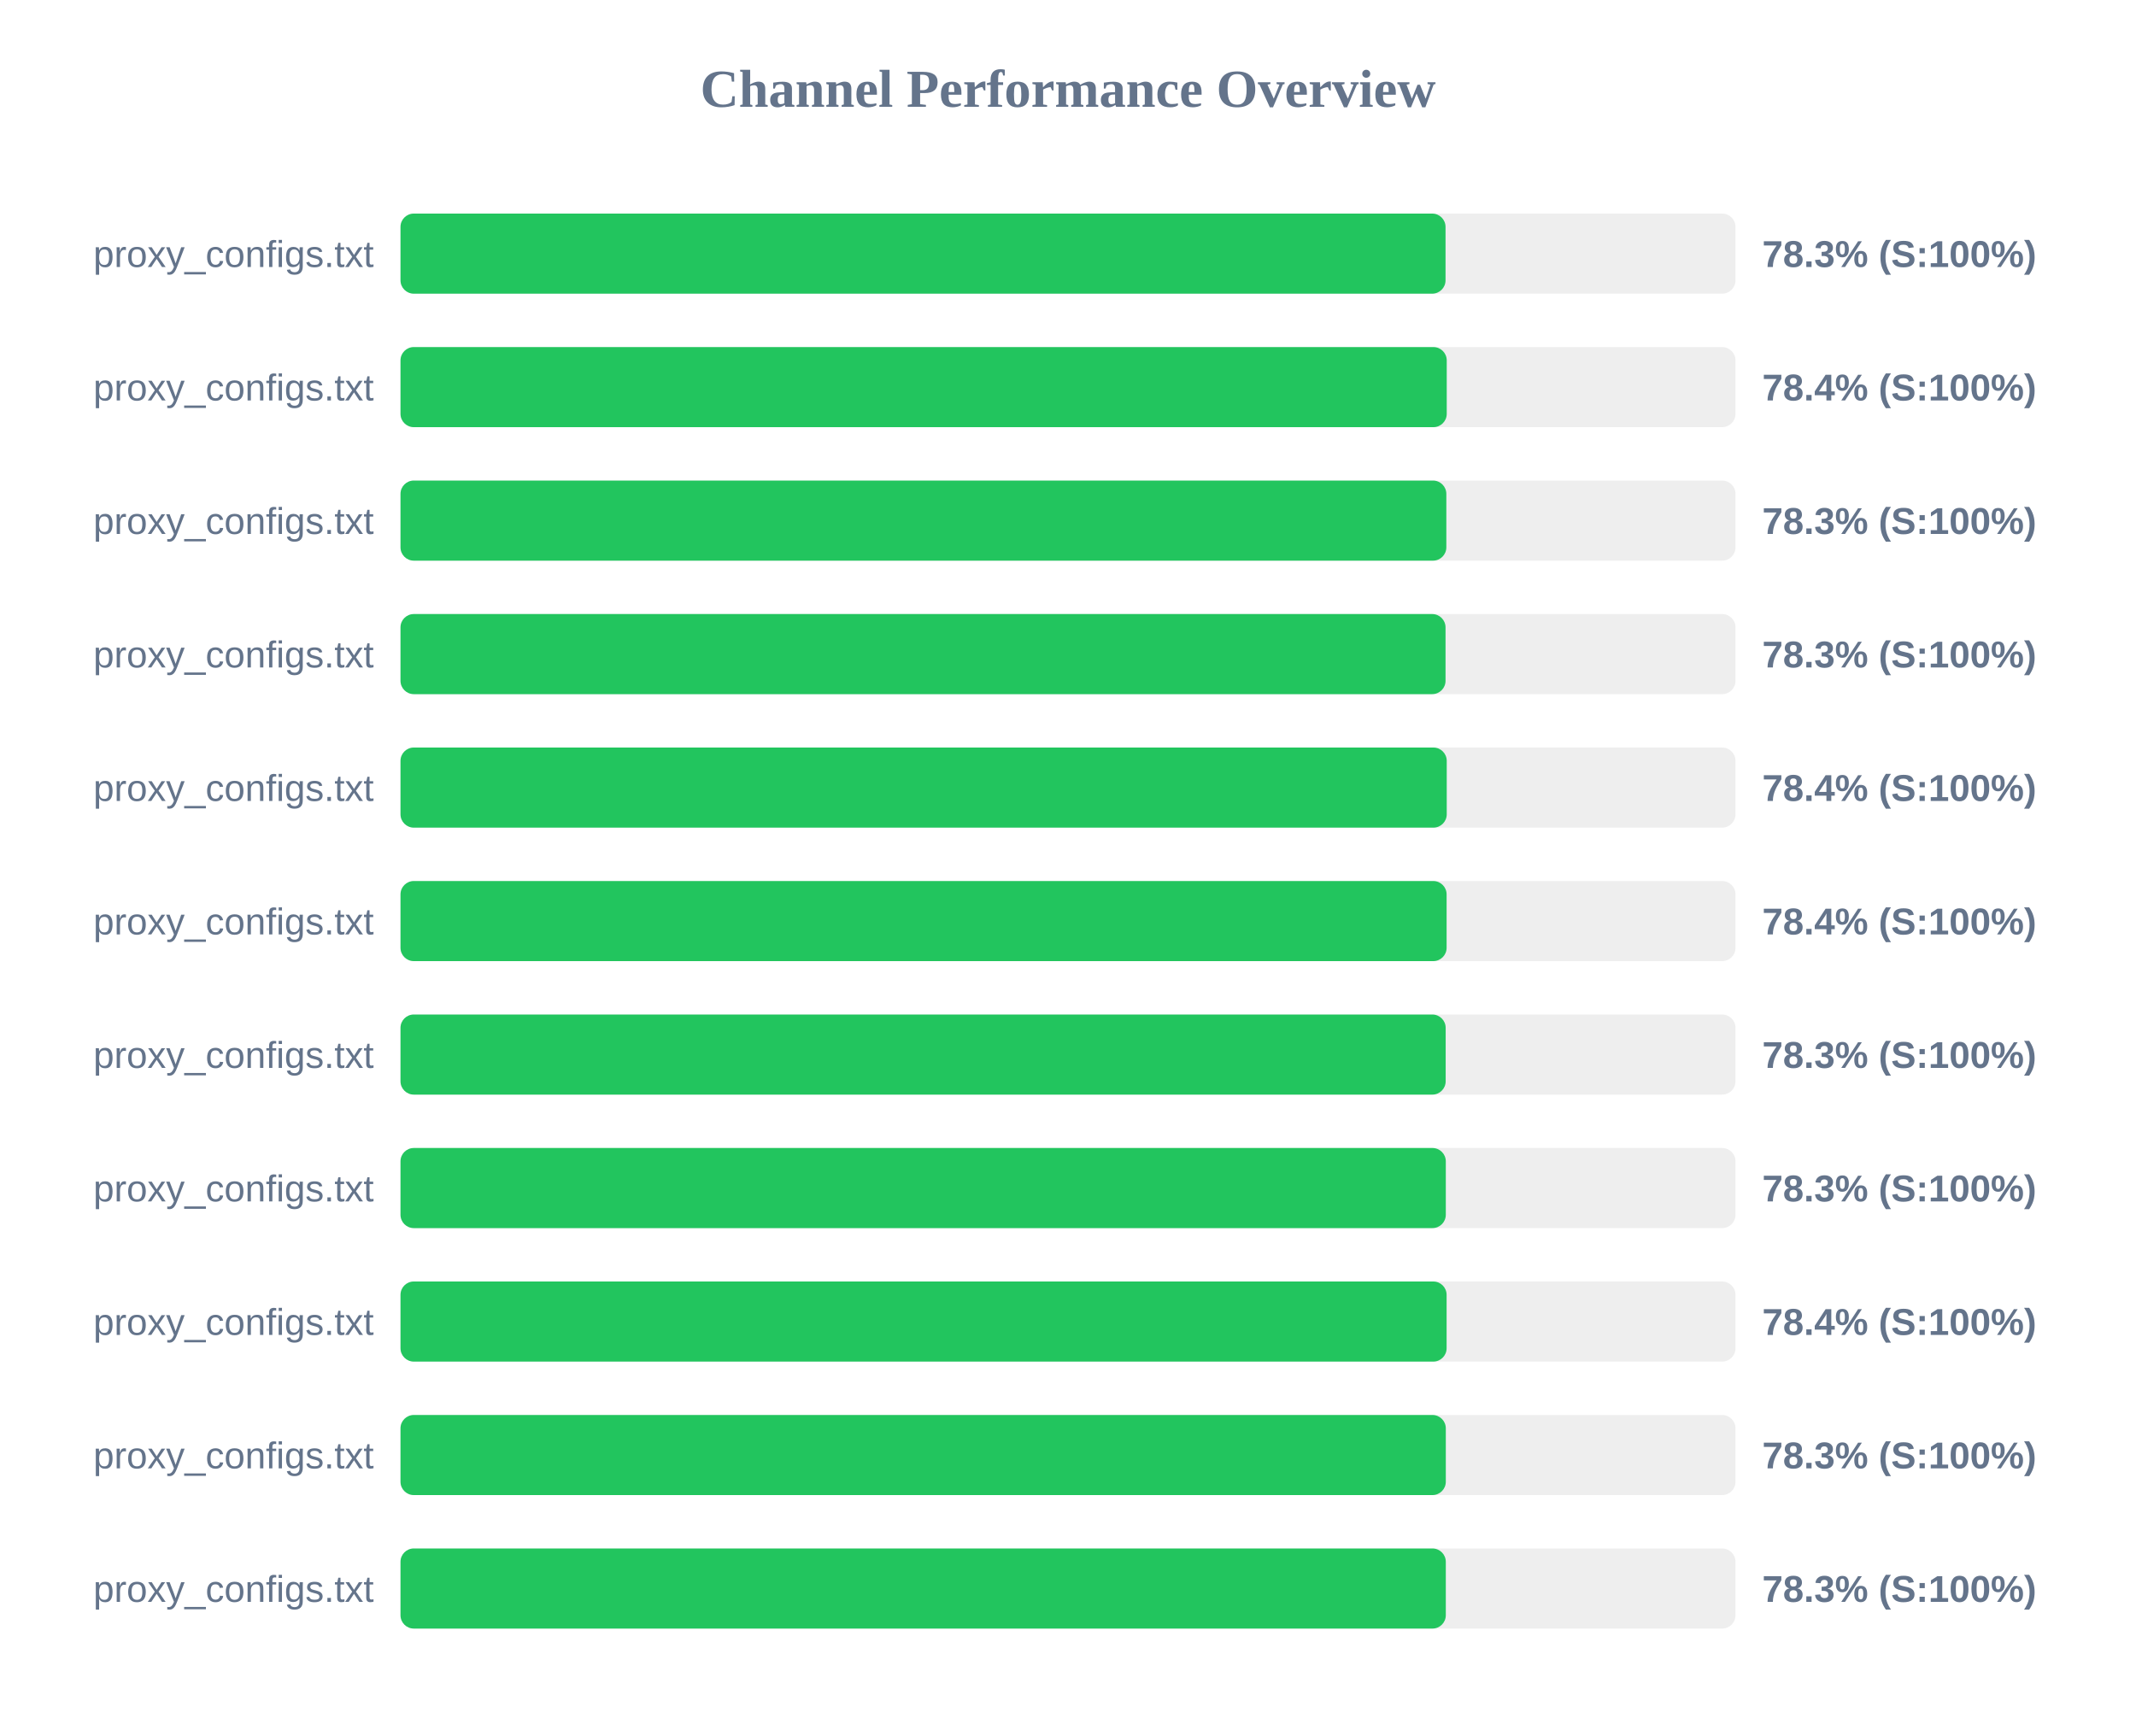
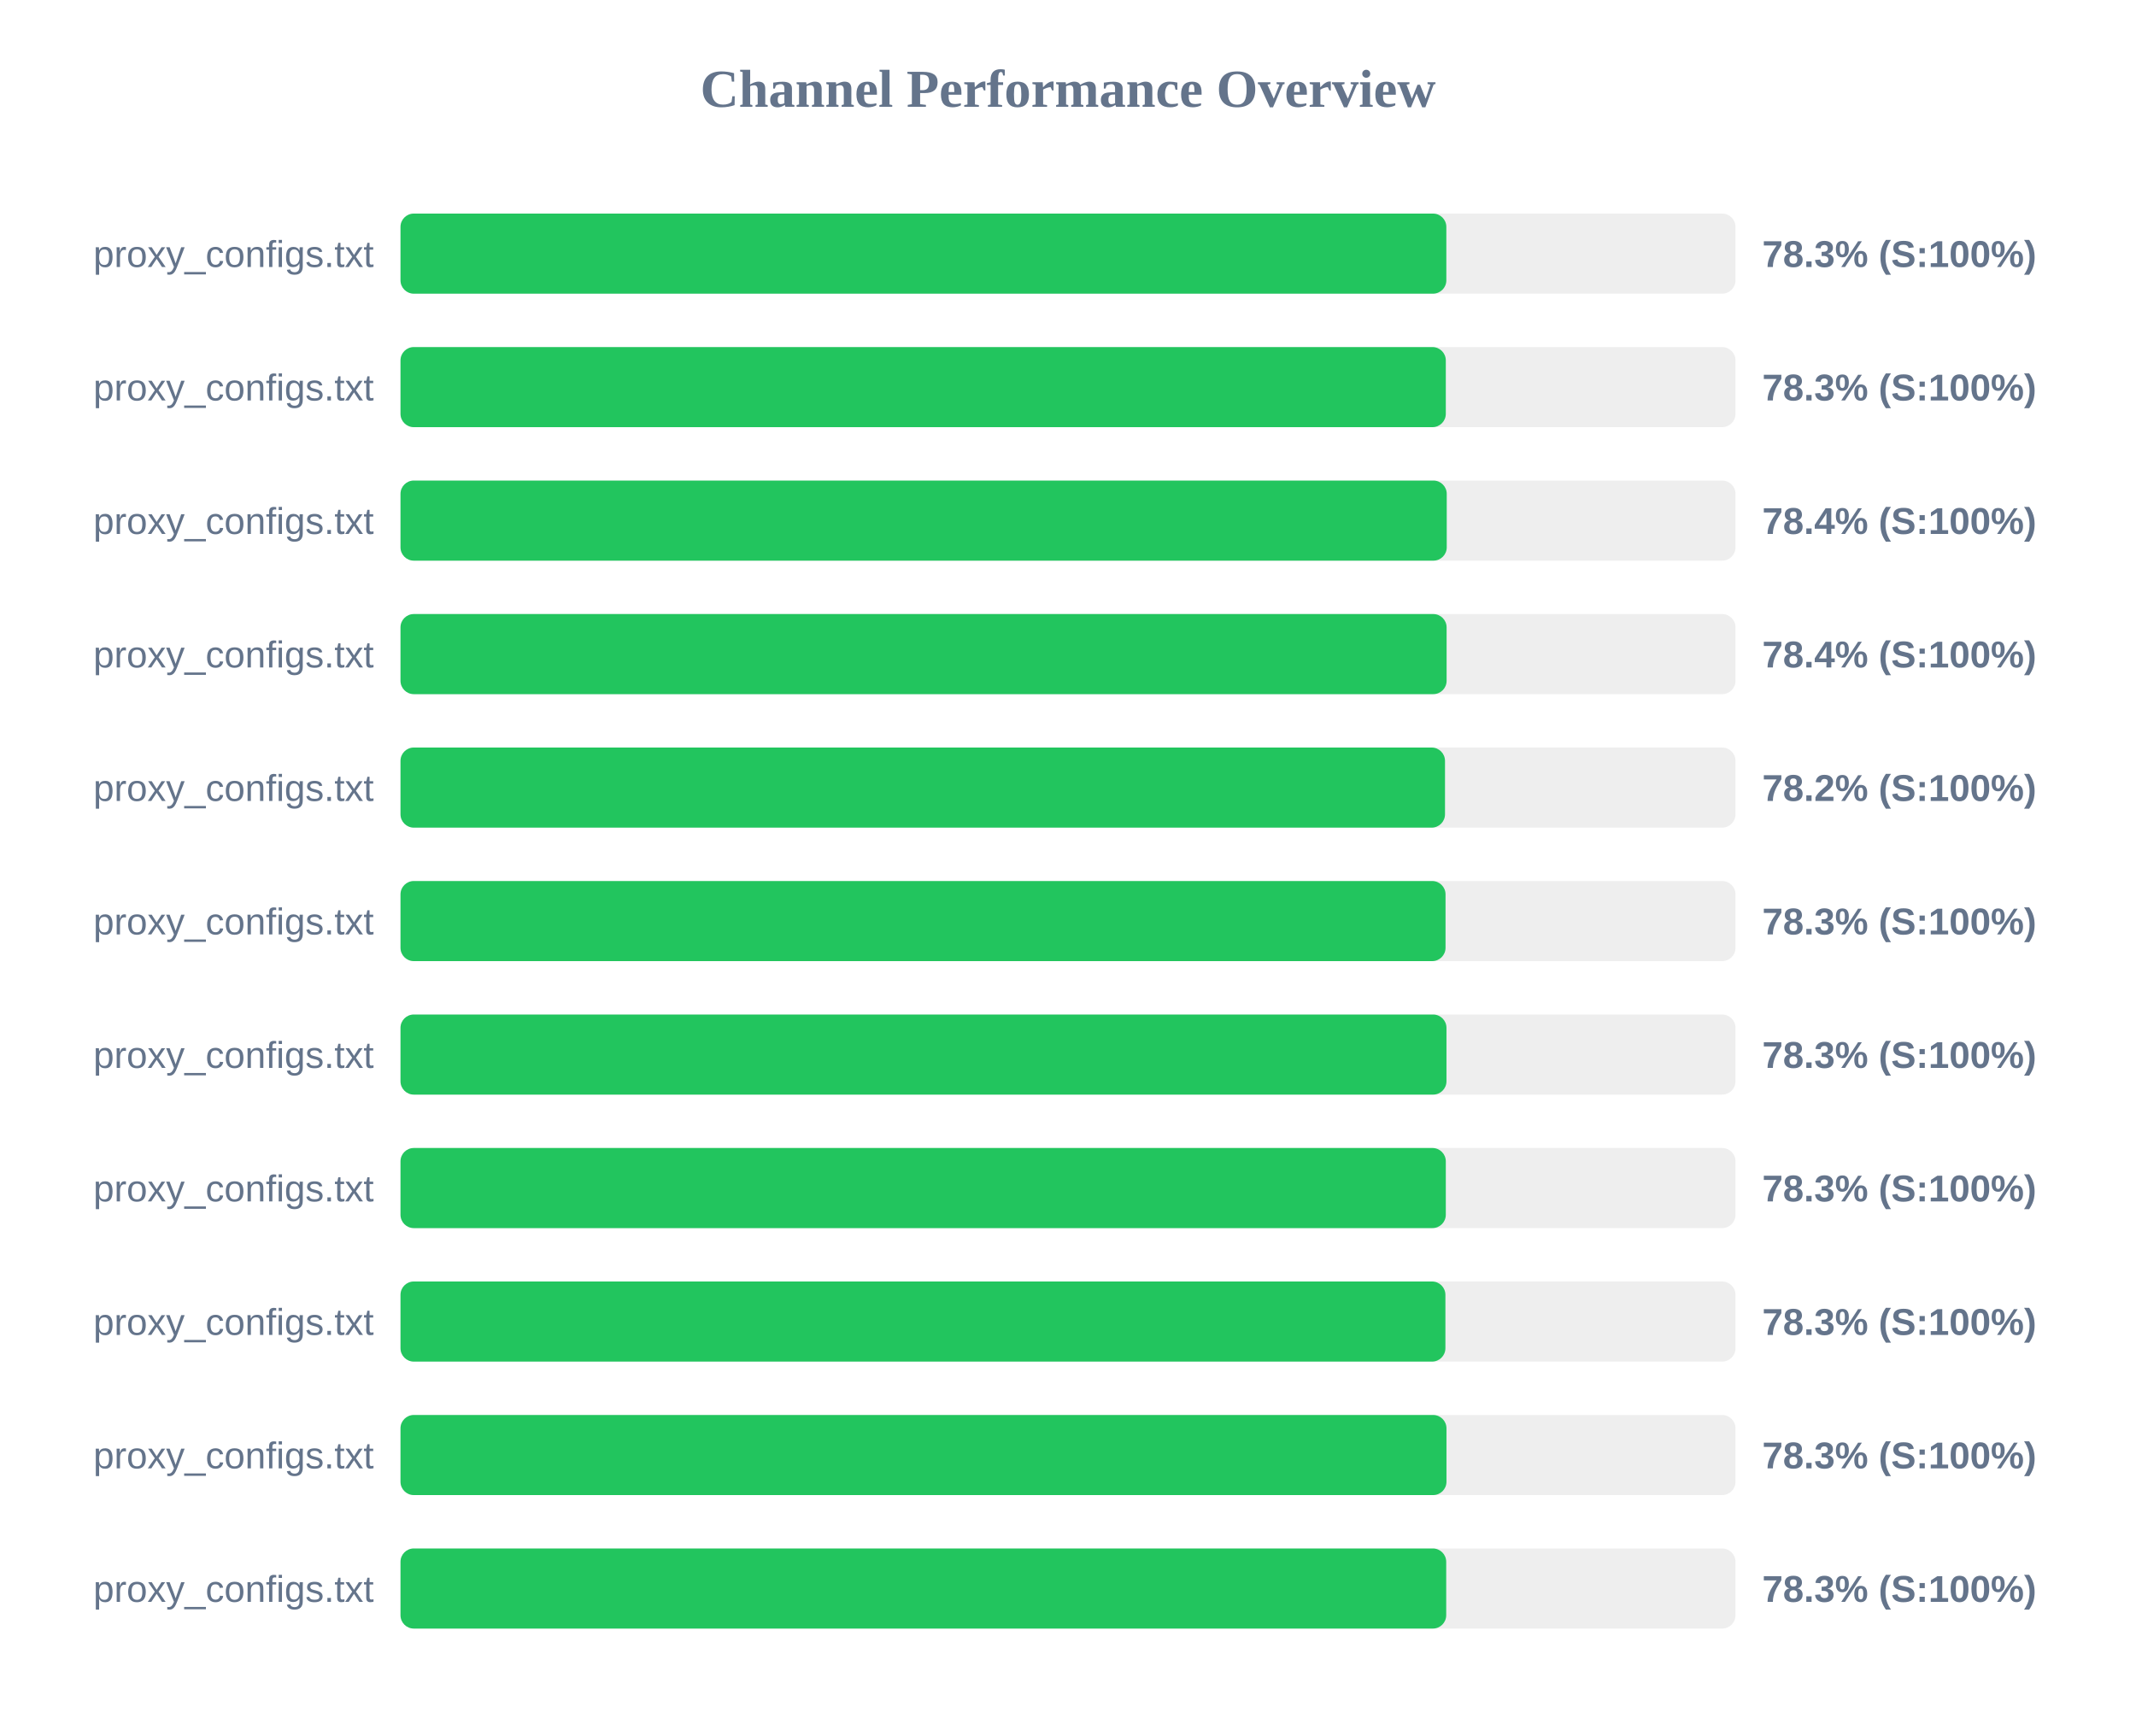
<svg xmlns="http://www.w3.org/2000/svg" width="800" height="650" version="1.1">
  <style>
        .row { font: 14px Arial; fill: #64748b; }
        .score { font: bold 14px Arial; fill: #64748b; }
    </style>
  <text x="400" y="40" text-anchor="middle" font-size="20px" font-weight="bold" fill="#64748b">Channel Performance Overview</text>
  <rect x="150" y="80" width="500" height="30" fill="#eee" rx="5" />
-   <rect x="150" y="80" width="391.4" height="30" fill="#22c55e" rx="5" />
+   <rect x="150" y="80" width="391.7" height="30" fill="#22c55e" rx="5" />
  <text x="140" y="100" text-anchor="end" class="row">proxy_configs.txt</text>
  <text x="660" y="100" text-anchor="start" class="score">78.3% (S:100%)</text>
  <rect x="150" y="130" width="500" height="30" fill="#eee" rx="5" />
-   <rect x="150" y="130" width="391.85" height="30" fill="#22c55e" rx="5" />
+   <rect x="150" y="130" width="391.5" height="30" fill="#22c55e" rx="5" />
  <text x="140" y="150" text-anchor="end" class="row">proxy_configs.txt</text>
-   <text x="660" y="150" text-anchor="start" class="score">78.4% (S:100%)</text>
+   <text x="660" y="150" text-anchor="start" class="score">78.3% (S:100%)</text>
  <rect x="150" y="180" width="500" height="30" fill="#eee" rx="5" />
-   <rect x="150" y="180" width="391.7" height="30" fill="#22c55e" rx="5" />
+   <rect x="150" y="180" width="391.85" height="30" fill="#22c55e" rx="5" />
  <text x="140" y="200" text-anchor="end" class="row">proxy_configs.txt</text>
-   <text x="660" y="200" text-anchor="start" class="score">78.3% (S:100%)</text>
+   <text x="660" y="200" text-anchor="start" class="score">78.4% (S:100%)</text>
  <rect x="150" y="230" width="500" height="30" fill="#eee" rx="5" />
-   <rect x="150" y="230" width="391.4" height="30" fill="#22c55e" rx="5" />
+   <rect x="150" y="230" width="391.8" height="30" fill="#22c55e" rx="5" />
  <text x="140" y="250" text-anchor="end" class="row">proxy_configs.txt</text>
-   <text x="660" y="250" text-anchor="start" class="score">78.3% (S:100%)</text>
+   <text x="660" y="250" text-anchor="start" class="score">78.4% (S:100%)</text>
  <rect x="150" y="280" width="500" height="30" fill="#eee" rx="5" />
-   <rect x="150" y="280" width="391.85" height="30" fill="#22c55e" rx="5" />
+   <rect x="150" y="280" width="391.2" height="30" fill="#22c55e" rx="5" />
  <text x="140" y="300" text-anchor="end" class="row">proxy_configs.txt</text>
-   <text x="660" y="300" text-anchor="start" class="score">78.4% (S:100%)</text>
+   <text x="660" y="300" text-anchor="start" class="score">78.2% (S:100%)</text>
  <rect x="150" y="330" width="500" height="30" fill="#eee" rx="5" />
-   <rect x="150" y="330" width="391.8" height="30" fill="#22c55e" rx="5" />
+   <rect x="150" y="330" width="391.4" height="30" fill="#22c55e" rx="5" />
  <text x="140" y="350" text-anchor="end" class="row">proxy_configs.txt</text>
-   <text x="660" y="350" text-anchor="start" class="score">78.4% (S:100%)</text>
+   <text x="660" y="350" text-anchor="start" class="score">78.3% (S:100%)</text>
  <rect x="150" y="380" width="500" height="30" fill="#eee" rx="5" />
-   <rect x="150" y="380" width="391.45" height="30" fill="#22c55e" rx="5" />
+   <rect x="150" y="380" width="391.75" height="30" fill="#22c55e" rx="5" />
  <text x="140" y="400" text-anchor="end" class="row">proxy_configs.txt</text>
  <text x="660" y="400" text-anchor="start" class="score">78.3% (S:100%)</text>
  <rect x="150" y="430" width="500" height="30" fill="#eee" rx="5" />
  <rect x="150" y="430" width="391.5" height="30" fill="#22c55e" rx="5" />
  <text x="140" y="450" text-anchor="end" class="row">proxy_configs.txt</text>
  <text x="660" y="450" text-anchor="start" class="score">78.3% (S:100%)</text>
  <rect x="150" y="480" width="500" height="30" fill="#eee" rx="5" />
-   <rect x="150" y="480" width="391.8" height="30" fill="#22c55e" rx="5" />
+   <rect x="150" y="480" width="391.35" height="30" fill="#22c55e" rx="5" />
  <text x="140" y="500" text-anchor="end" class="row">proxy_configs.txt</text>
-   <text x="660" y="500" text-anchor="start" class="score">78.4% (S:100%)</text>
+   <text x="660" y="500" text-anchor="start" class="score">78.3% (S:100%)</text>
  <rect x="150" y="530" width="500" height="30" fill="#eee" rx="5" />
-   <rect x="150" y="530" width="391.5" height="30" fill="#22c55e" rx="5" />
+   <rect x="150" y="530" width="391.75" height="30" fill="#22c55e" rx="5" />
  <text x="140" y="550" text-anchor="end" class="row">proxy_configs.txt</text>
  <text x="660" y="550" text-anchor="start" class="score">78.3% (S:100%)</text>
  <rect x="150" y="580" width="500" height="30" fill="#eee" rx="5" />
-   <rect x="150" y="580" width="391.5" height="30" fill="#22c55e" rx="5" />
+   <rect x="150" y="580" width="391.65" height="30" fill="#22c55e" rx="5" />
  <text x="140" y="600" text-anchor="end" class="row">proxy_configs.txt</text>
  <text x="660" y="600" text-anchor="start" class="score">78.3% (S:100%)</text>
</svg>
